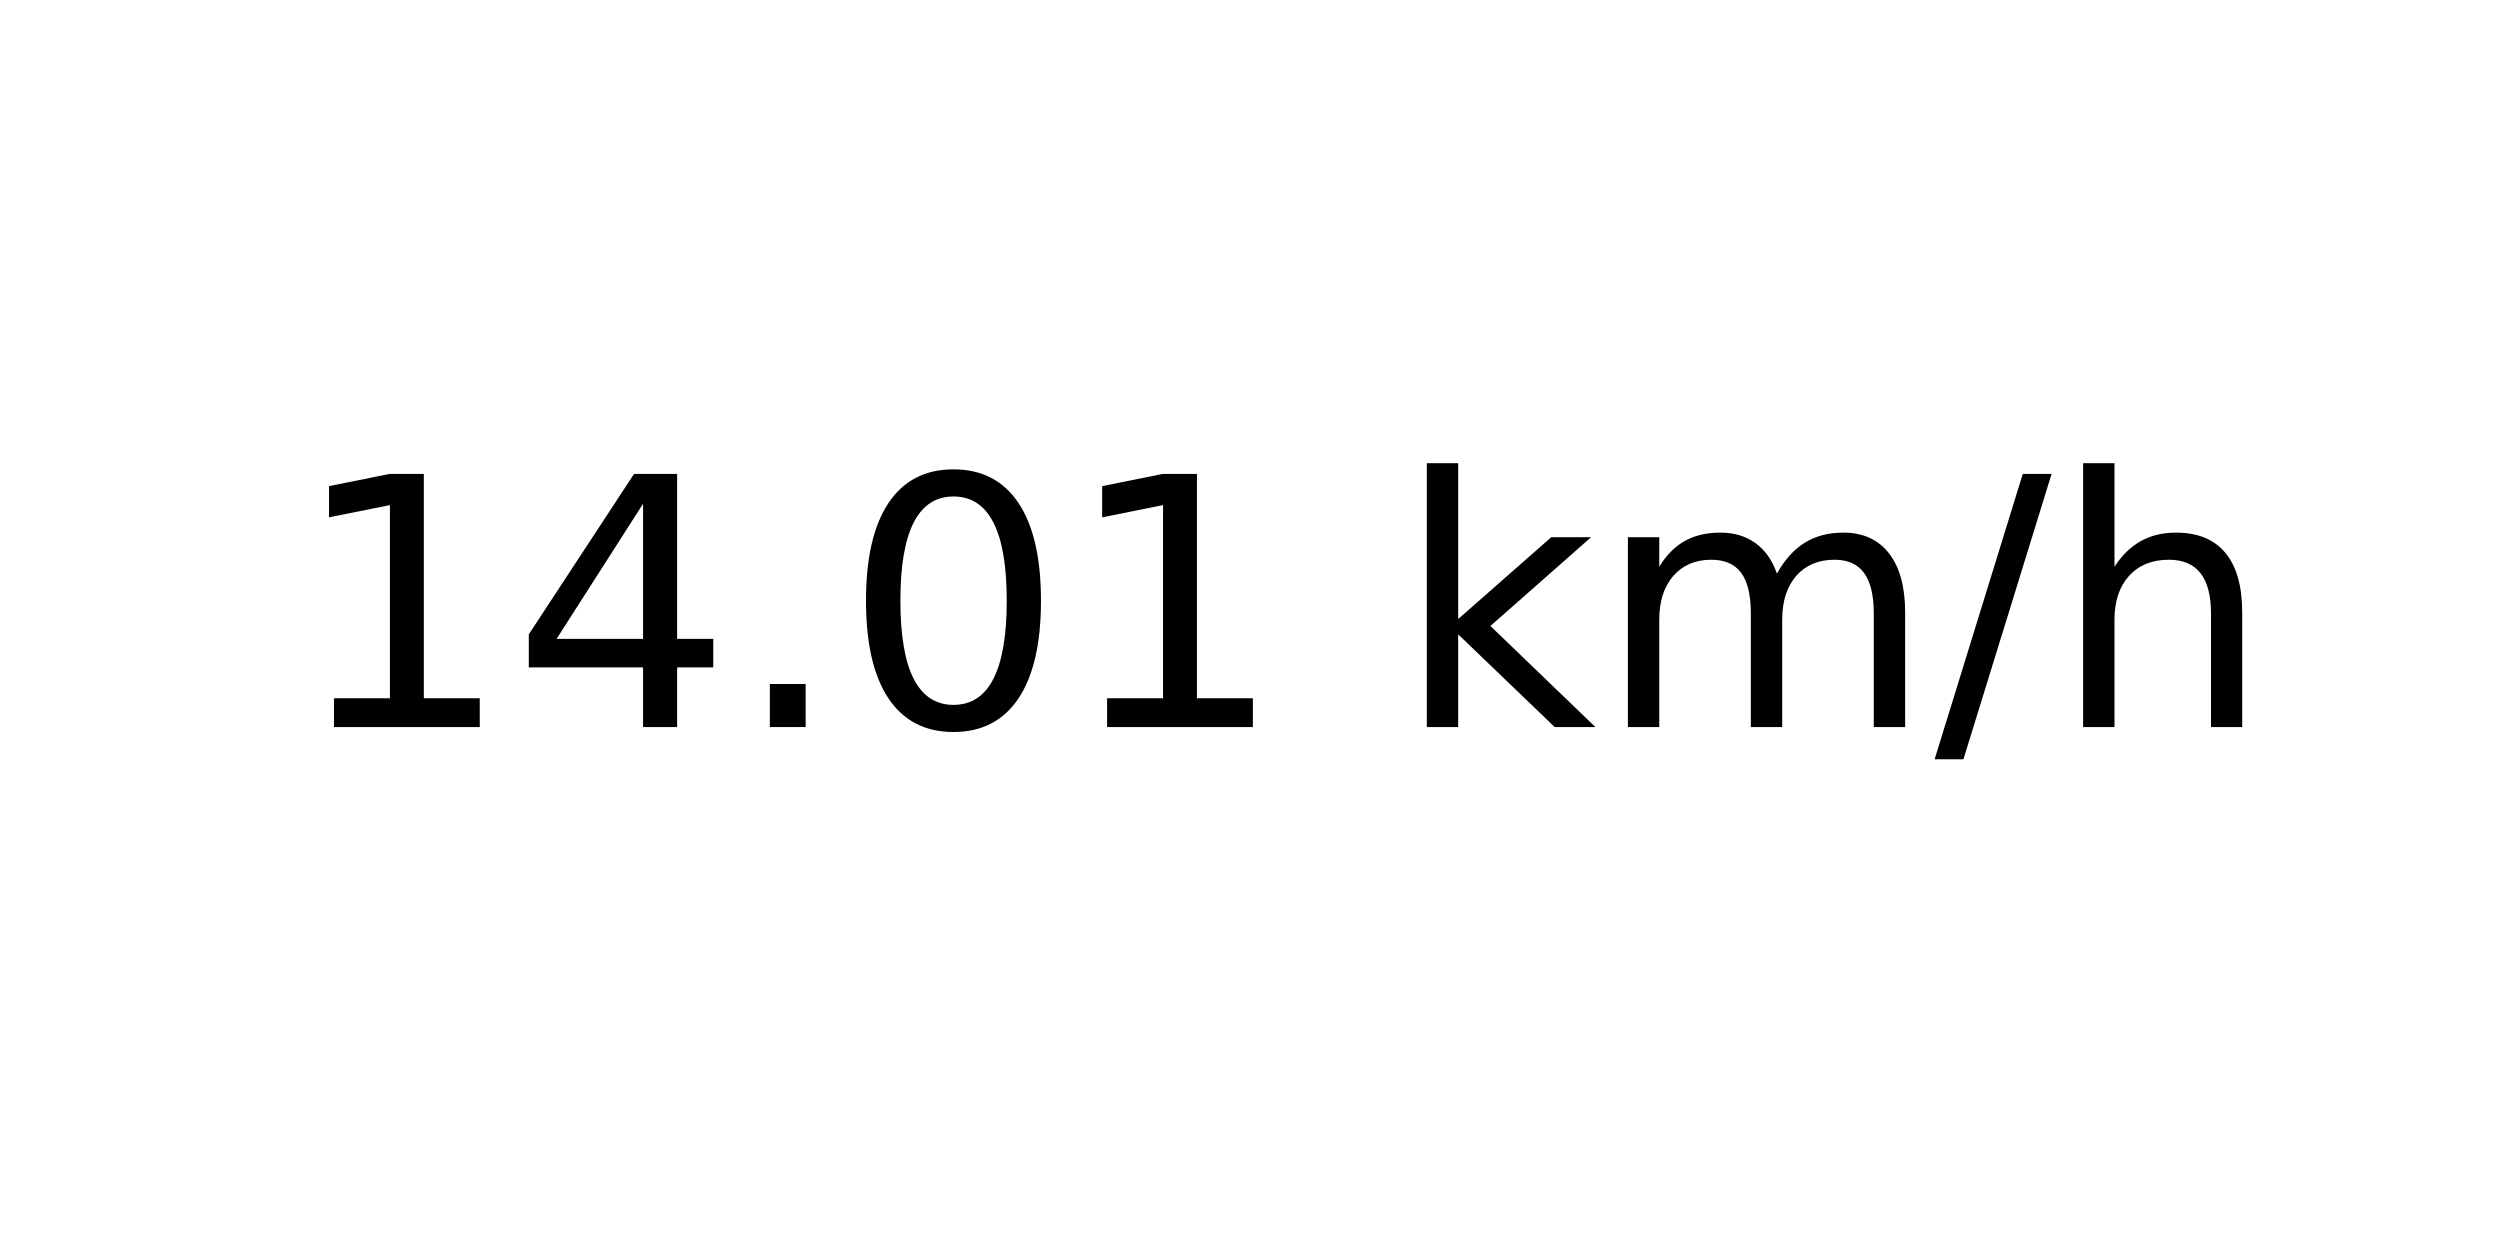
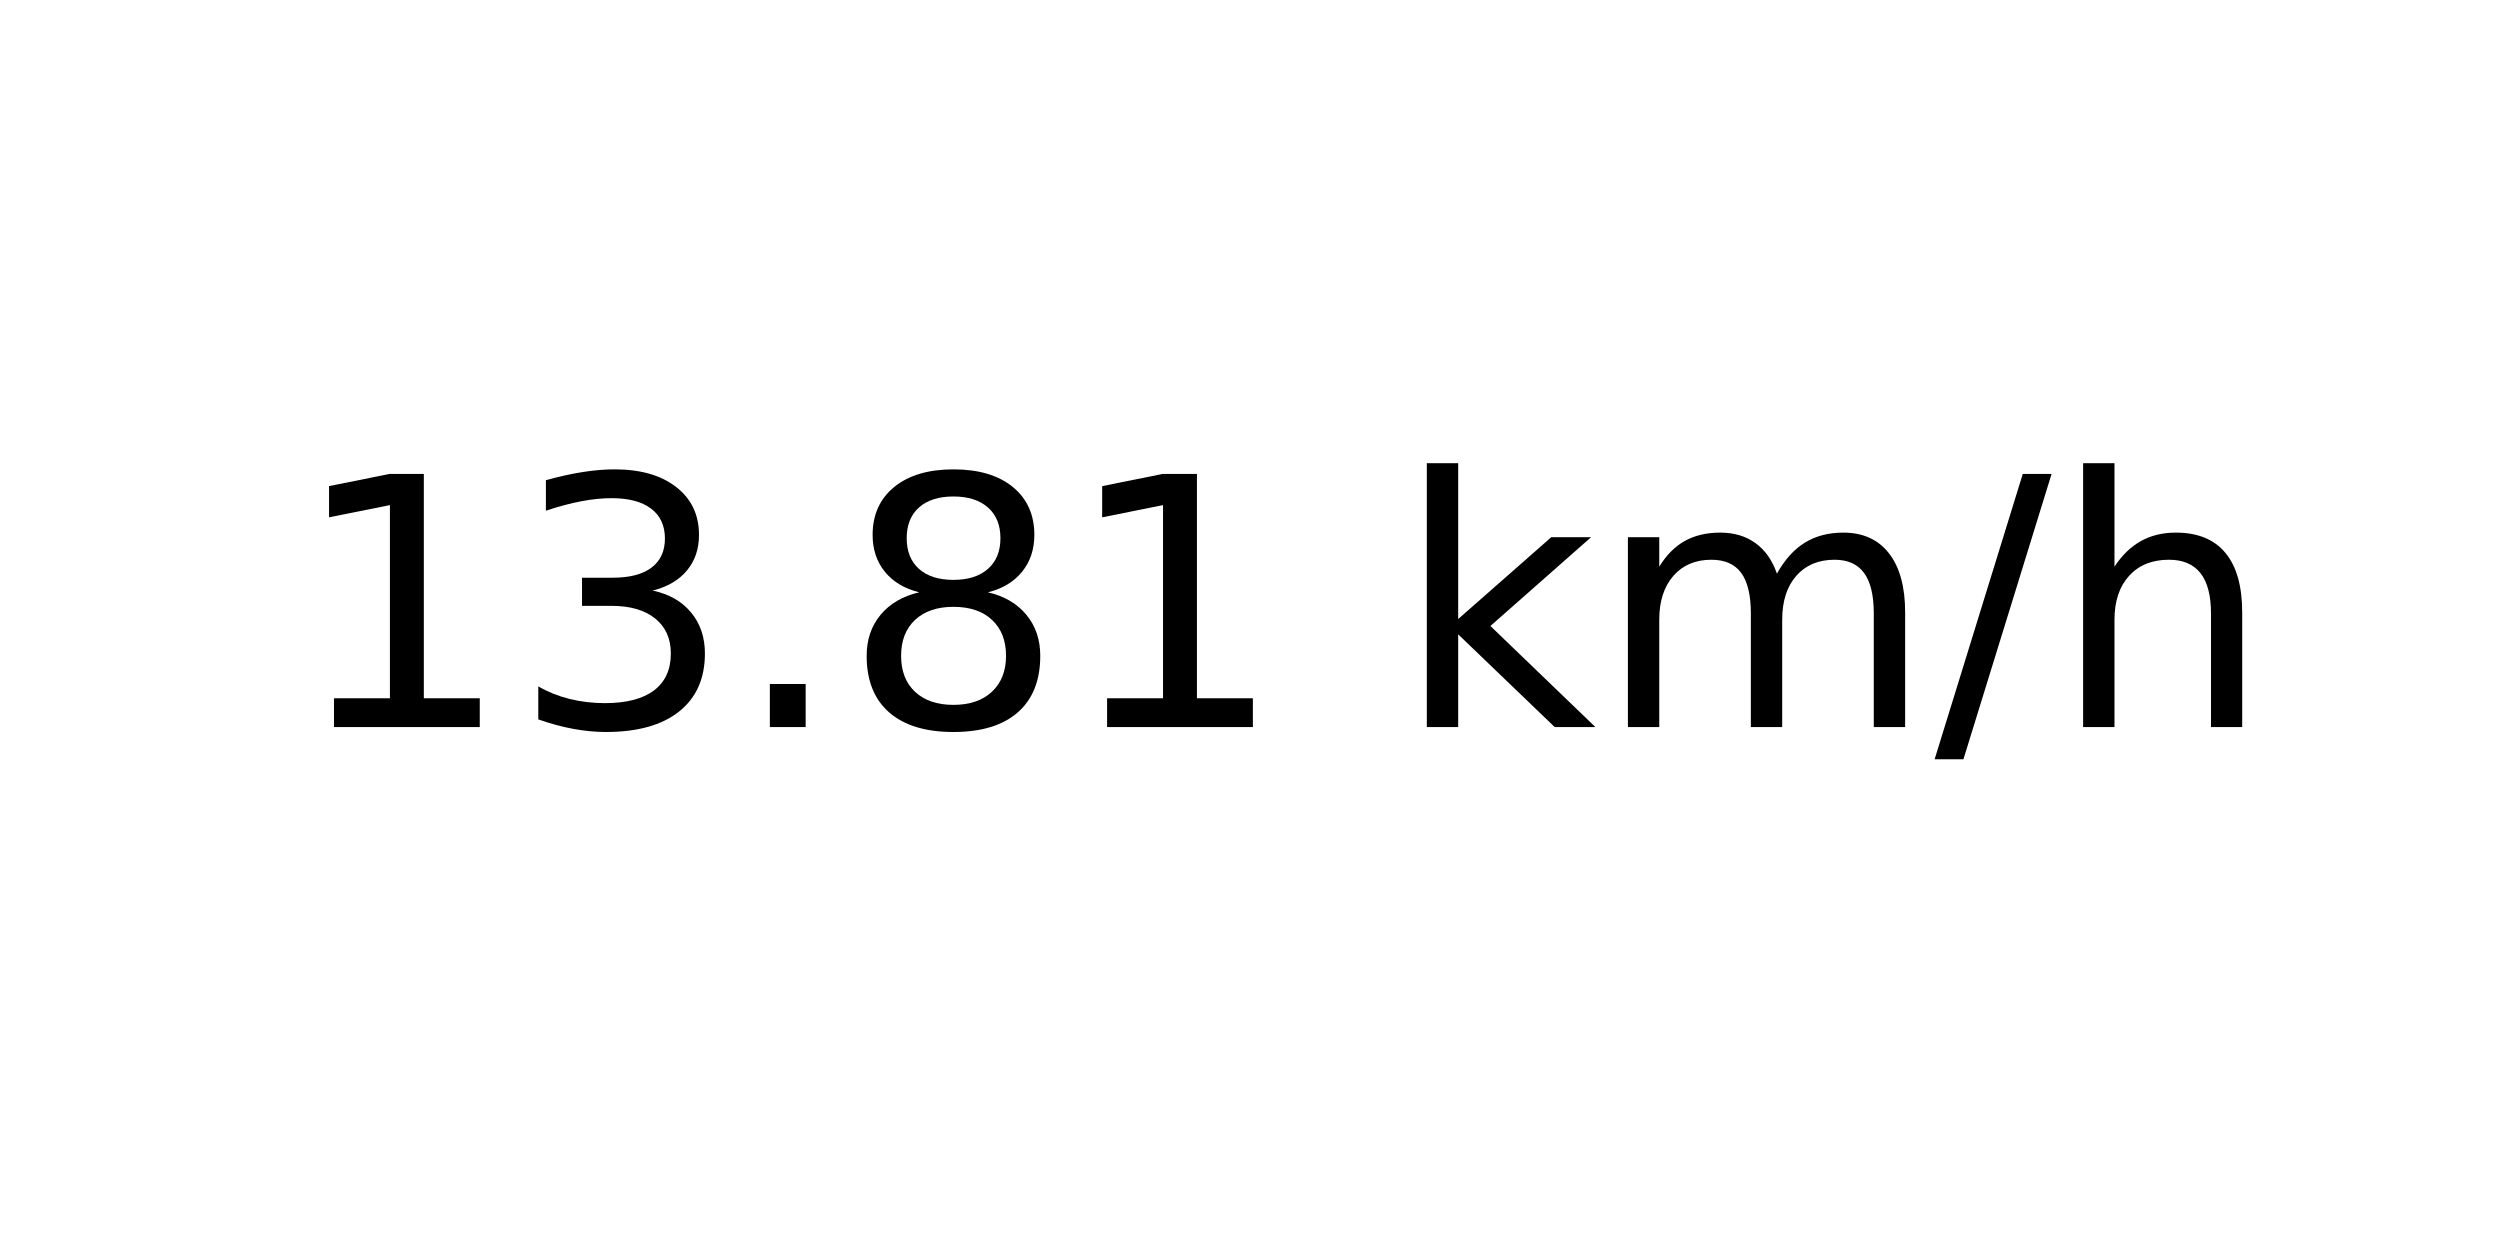
<svg xmlns="http://www.w3.org/2000/svg" xmlns:xlink="http://www.w3.org/1999/xlink" width="72pt" height="36pt" viewBox="0 0 72 36" version="1.1">
  <defs>
    <style type="text/css">*{stroke-linejoin: round; stroke-linecap: butt}</style>
  </defs>
  <g id="figure_1">
    <g id="axes_1">
      <g id="text_1">
        <g transform="translate(8.378125 20.93937) scale(0.1 -0.1)">
          <defs>
            <path id="DejaVuSans-31" d="M 794 531  L 1825 531  L 1825 4091  L 703 3866  L 703 4441  L 1819 4666  L 2450 4666  L 2450 531  L 3481 531  L 3481 0  L 794 0  L 794 531  z " transform="scale(0.015625)" />
-             <path id="DejaVuSans-34" d="M 2419 4116  L 825 1625  L 2419 1625  L 2419 4116  z M 2253 4666  L 3047 4666  L 3047 1625  L 3713 1625  L 3713 1100  L 3047 1100  L 3047 0  L 2419 0  L 2419 1100  L 313 1100  L 313 1709  L 2253 4666  z " transform="scale(0.015625)" />
+             <path id="DejaVuSans-33" d="M 2597 2516  Q 3050 2419 3304 2112  Q 3559 1806 3559 1356  Q 3559 666 3084 287  Q 2609 -91 1734 -91  Q 1441 -91 1130 -33  Q 819 25 488 141  L 488 750  Q 750 597 1062 519  Q 1375 441 1716 441  Q 2309 441 2620 675  Q 2931 909 2931 1356  Q 2931 1769 2642 2001  Q 2353 2234 1838 2234  L 1294 2234  L 1294 2753  L 1863 2753  Q 2328 2753 2575 2939  Q 2822 3125 2822 3475  Q 2822 3834 2567 4026  Q 2313 4219 1838 4219  Q 1578 4219 1281 4162  Q 984 4106 628 3988  L 628 4550  Q 988 4650 1302 4700  Q 1616 4750 1894 4750  Q 2613 4750 3031 4423  Q 3450 4097 3450 3541  Q 3450 3153 3228 2886  Q 3006 2619 2597 2516  z " transform="scale(0.015625)" />
            <path id="DejaVuSans-2e" d="M 684 794  L 1344 794  L 1344 0  L 684 0  L 684 794  z " transform="scale(0.015625)" />
-             <path id="DejaVuSans-30" d="M 2034 4250  Q 1547 4250 1301 3770  Q 1056 3291 1056 2328  Q 1056 1369 1301 889  Q 1547 409 2034 409  Q 2525 409 2770 889  Q 3016 1369 3016 2328  Q 3016 3291 2770 3770  Q 2525 4250 2034 4250  z M 2034 4750  Q 2819 4750 3233 4129  Q 3647 3509 3647 2328  Q 3647 1150 3233 529  Q 2819 -91 2034 -91  Q 1250 -91 836 529  Q 422 1150 422 2328  Q 422 3509 836 4129  Q 1250 4750 2034 4750  z " transform="scale(0.015625)" />
+             <path id="DejaVuSans-38" d="M 2034 2216  Q 1584 2216 1326 1975  Q 1069 1734 1069 1313  Q 1069 891 1326 650  Q 1584 409 2034 409  Q 2484 409 2743 651  Q 3003 894 3003 1313  Q 3003 1734 2745 1975  Q 2488 2216 2034 2216  z M 1403 2484  Q 997 2584 770 2862  Q 544 3141 544 3541  Q 544 4100 942 4425  Q 1341 4750 2034 4750  Q 2731 4750 3128 4425  Q 3525 4100 3525 3541  Q 3525 3141 3298 2862  Q 3072 2584 2669 2484  Q 3125 2378 3379 2068  Q 3634 1759 3634 1313  Q 3634 634 3220 271  Q 2806 -91 2034 -91  Q 1263 -91 848 271  Q 434 634 434 1313  Q 434 1759 690 2068  Q 947 2378 1403 2484  z M 1172 3481  Q 1172 3119 1398 2916  Q 1625 2713 2034 2713  Q 2441 2713 2670 2916  Q 2900 3119 2900 3481  Q 2900 3844 2670 4047  Q 2441 4250 2034 4250  Q 1625 4250 1398 4047  Q 1172 3844 1172 3481  z " transform="scale(0.015625)" />
            <path id="DejaVuSans-20" transform="scale(0.015625)" />
            <path id="DejaVuSans-6b" d="M 581 4863  L 1159 4863  L 1159 1991  L 2875 3500  L 3609 3500  L 1753 1863  L 3688 0  L 2938 0  L 1159 1709  L 1159 0  L 581 0  L 581 4863  z " transform="scale(0.015625)" />
            <path id="DejaVuSans-6d" d="M 3328 2828  Q 3544 3216 3844 3400  Q 4144 3584 4550 3584  Q 5097 3584 5394 3201  Q 5691 2819 5691 2113  L 5691 0  L 5113 0  L 5113 2094  Q 5113 2597 4934 2840  Q 4756 3084 4391 3084  Q 3944 3084 3684 2787  Q 3425 2491 3425 1978  L 3425 0  L 2847 0  L 2847 2094  Q 2847 2600 2669 2842  Q 2491 3084 2119 3084  Q 1678 3084 1418 2786  Q 1159 2488 1159 1978  L 1159 0  L 581 0  L 581 3500  L 1159 3500  L 1159 2956  Q 1356 3278 1631 3431  Q 1906 3584 2284 3584  Q 2666 3584 2933 3390  Q 3200 3197 3328 2828  z " transform="scale(0.015625)" />
            <path id="DejaVuSans-2f" d="M 1625 4666  L 2156 4666  L 531 -594  L 0 -594  L 1625 4666  z " transform="scale(0.015625)" />
            <path id="DejaVuSans-68" d="M 3513 2113  L 3513 0  L 2938 0  L 2938 2094  Q 2938 2591 2744 2837  Q 2550 3084 2163 3084  Q 1697 3084 1428 2787  Q 1159 2491 1159 1978  L 1159 0  L 581 0  L 581 4863  L 1159 4863  L 1159 2956  Q 1366 3272 1645 3428  Q 1925 3584 2291 3584  Q 2894 3584 3203 3211  Q 3513 2838 3513 2113  z " transform="scale(0.015625)" />
          </defs>
          <use xlink:href="#DejaVuSans-31" />
-           <use xlink:href="#DejaVuSans-34" x="63.623" />
+           <use xlink:href="#DejaVuSans-33" x="63.623" />
          <use xlink:href="#DejaVuSans-2e" x="127.246" />
-           <use xlink:href="#DejaVuSans-30" x="159.033" />
+           <use xlink:href="#DejaVuSans-38" x="159.033" />
          <use xlink:href="#DejaVuSans-31" x="222.656" />
          <use xlink:href="#DejaVuSans-20" x="286.279" />
          <use xlink:href="#DejaVuSans-6b" x="318.066" />
          <use xlink:href="#DejaVuSans-6d" x="375.977" />
          <use xlink:href="#DejaVuSans-2f" x="473.389" />
          <use xlink:href="#DejaVuSans-68" x="507.08" />
        </g>
      </g>
    </g>
  </g>
</svg>
